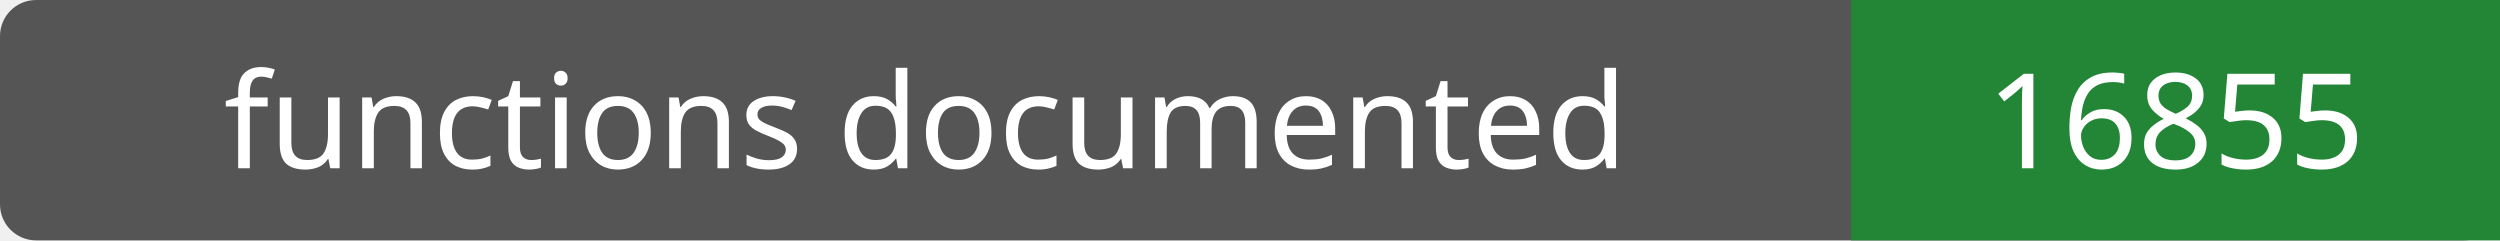
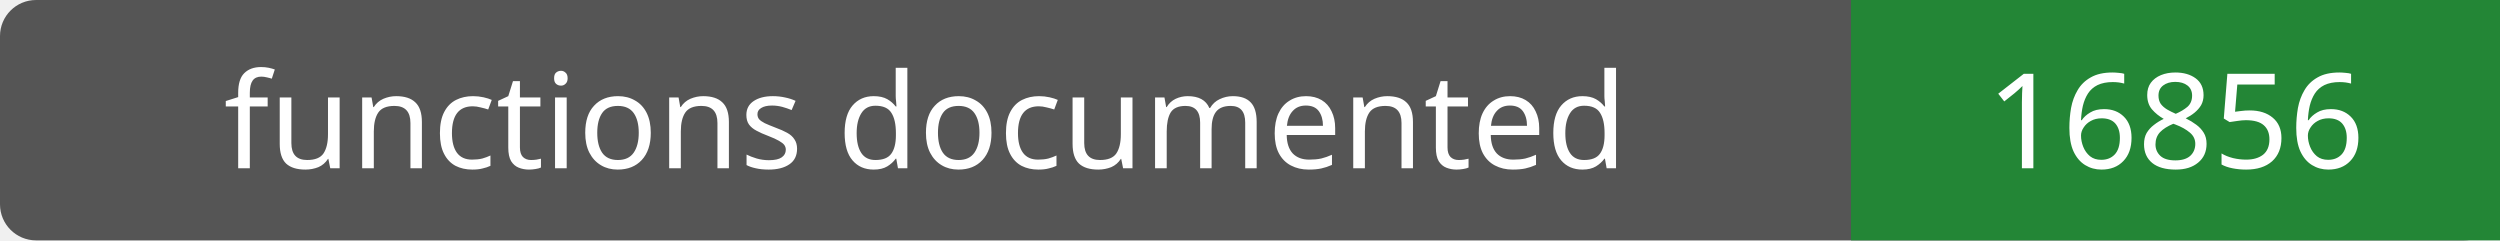
- <svg xmlns="http://www.w3.org/2000/svg" width="208" height="20" role="img" aria-label="functions documented: 16855">
+ <svg xmlns="http://www.w3.org/2000/svg" width="208" height="20" role="img" aria-label="functions documented: 16856">
  <rect width="208" height="20" rx="3" fill="#555" />
  <path fill="#238636" d="M154 0h54v20H154z" />
  <g fill="#fff" text-anchor="middle" font-family="Verdana,sans-serif" font-size="11">
    <text x="77.0" y="14">functions documented</text>
-     <text x="181.0" y="14">16855</text>
+     <text x="181.0" y="14">16856</text>
  </g>
</svg>
